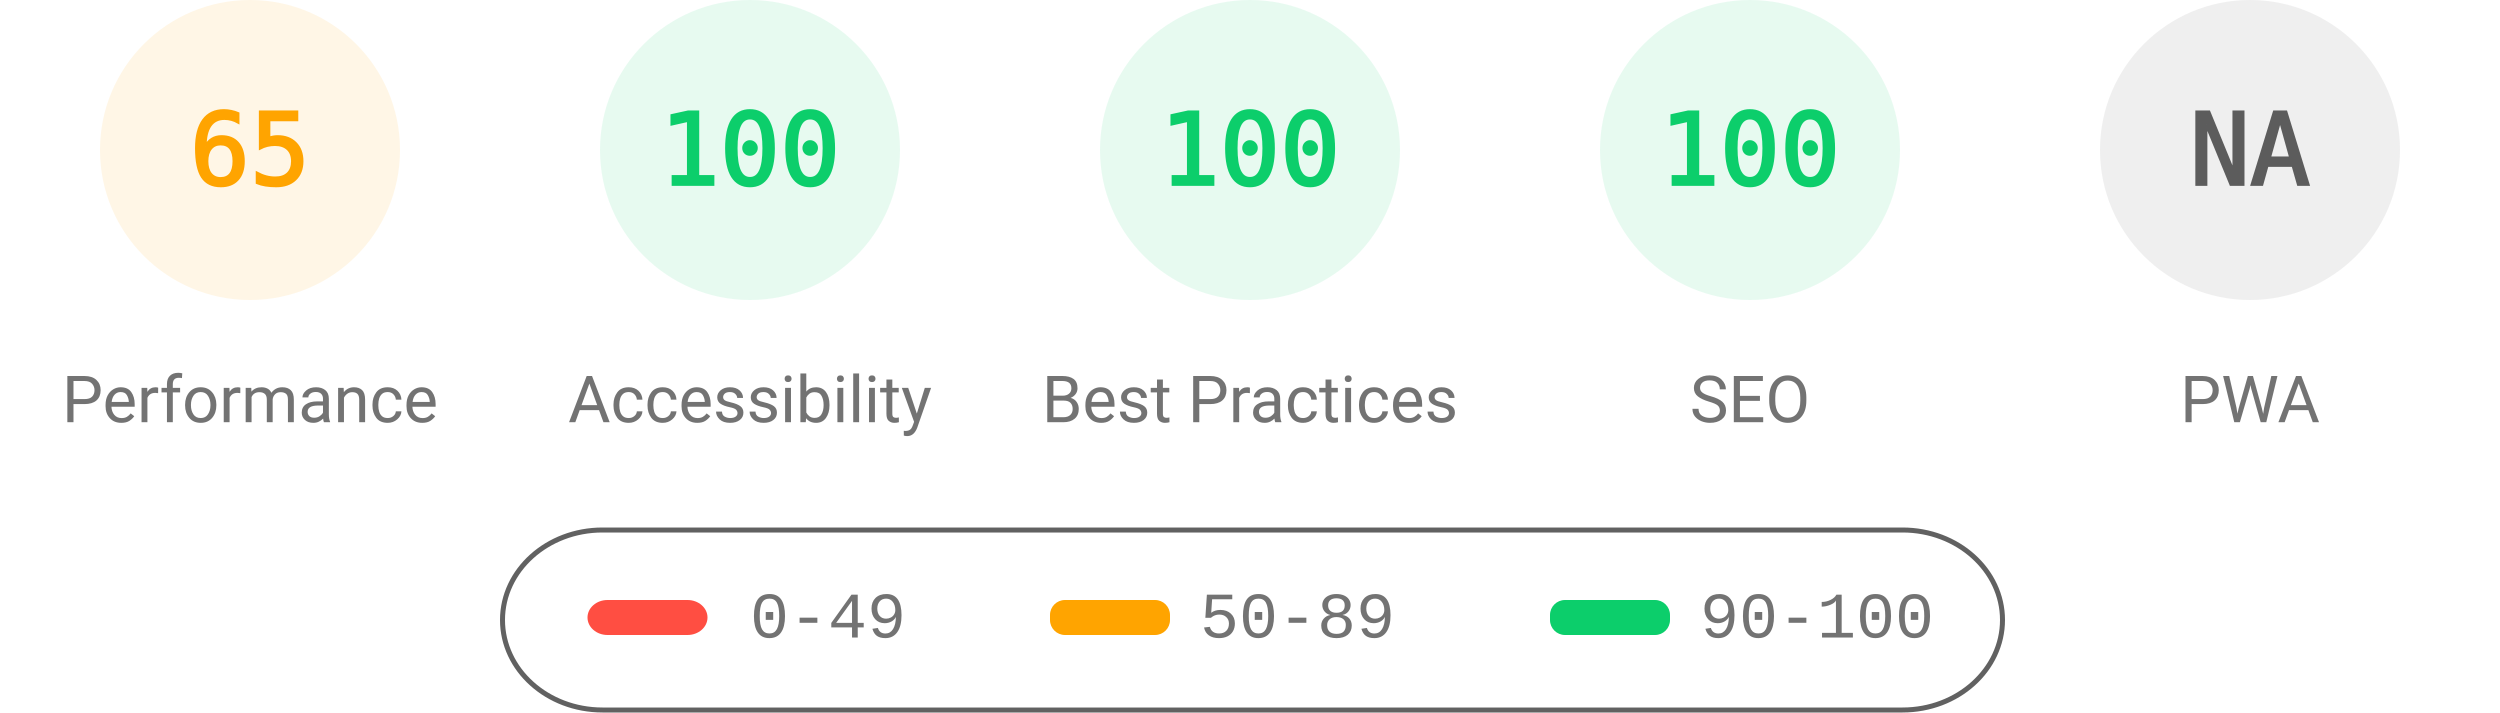
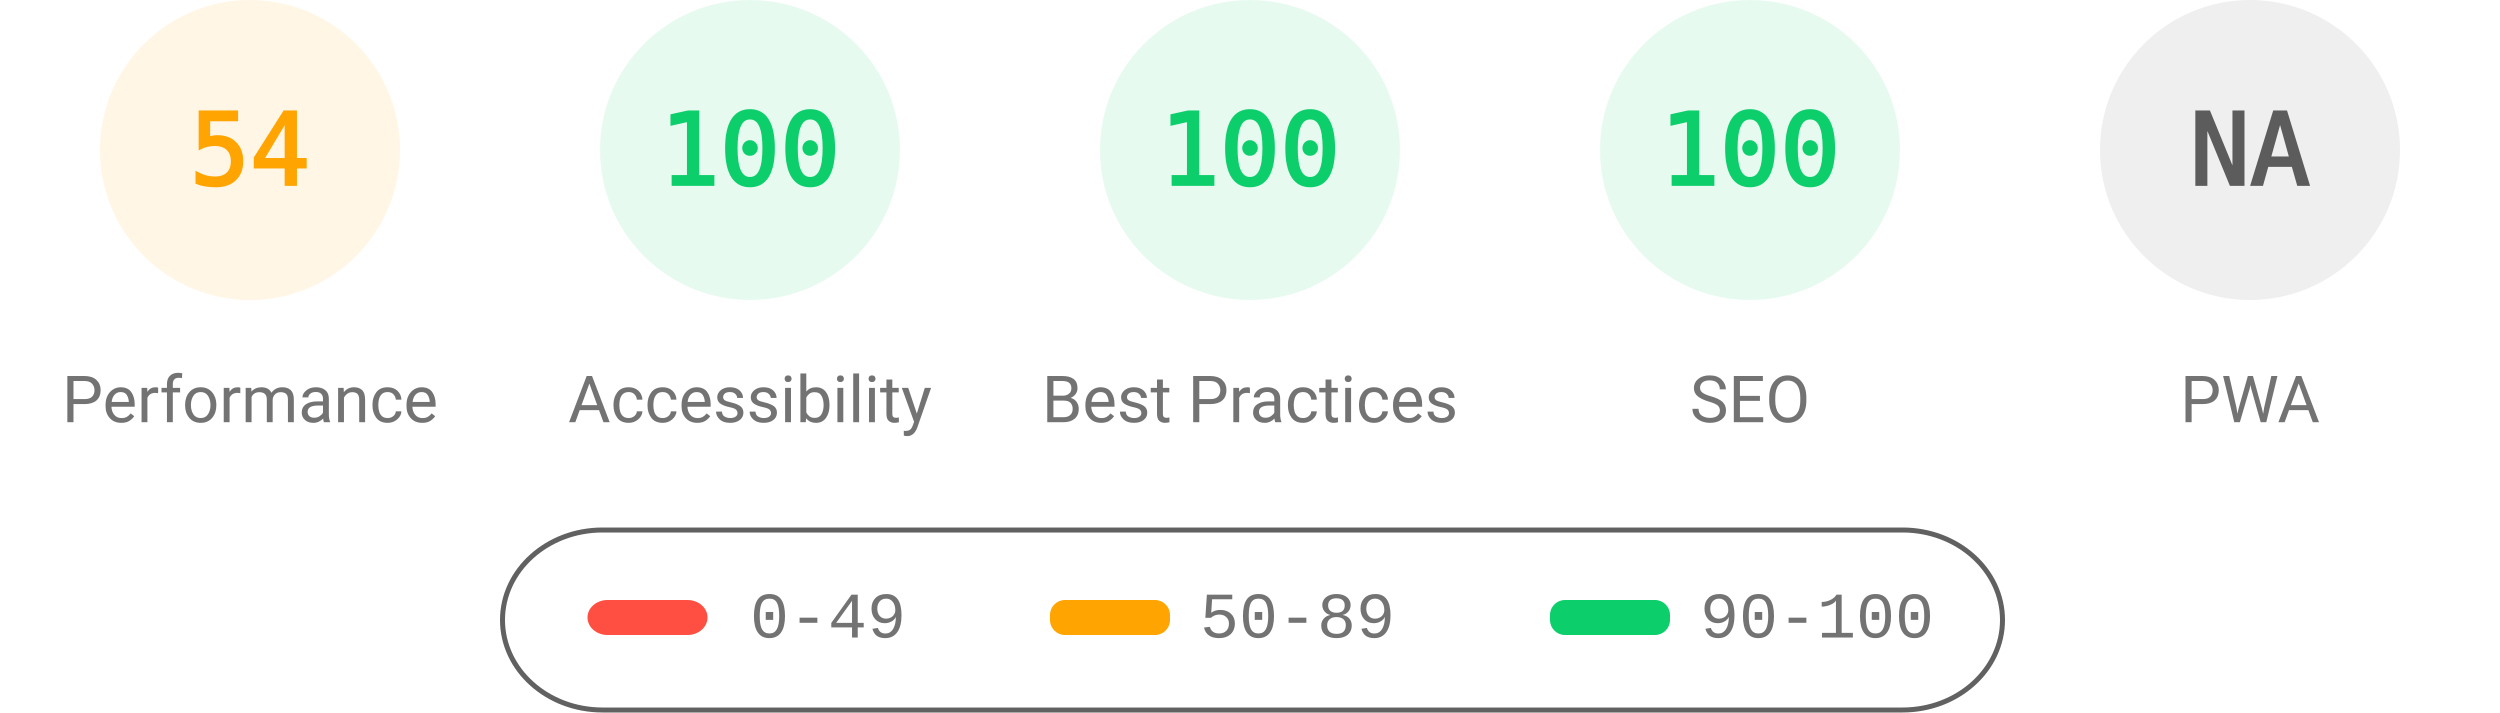
<svg xmlns="http://www.w3.org/2000/svg" fill="none" width="1000" height="285">
  <style>.gauge-base{opacity:.1}.gauge-arc{fill:none;animation-delay:250ms;stroke-linecap:round;transform:rotate(-90deg);transform-origin:100px 60px;animation:load-gauge 1s ease forwards}.guage-text{font-size:40px;font-family:monospace;text-align:center}.guage-red{color:#ff4e42;fill:#ff4e42;stroke:#ff4e42}.guage-orange{color:#ffa400;fill:#ffa400;stroke:#ffa400}.guage-green{color:#0cce6b;fill:#0cce6b;stroke:#0cce6b}.guage-undefined{color:#5c5c5c;fill:#5c5c5c;stroke:#5c5c5c}.guage-title{color:#737373;fill:#737373;stroke:none;font-size:26px;line-height:26px;font-family:Roboto,Halvetica,Arial,sans-serif}@keyframes load-gauge{from{stroke-dasharray:0 352.858}}</style>
  <svg class="guage-div guage-perf guage-orange" viewBox="0 0 200 200" width="200" height="200">
    <circle class="gauge-base" r="56" cx="100" cy="60" stroke-width="8" />
-     <circle class="gauge-arc guage-arc-1" r="56" cx="100" cy="60" stroke-width="8" style="stroke-dasharray:228.708,351.858" />
-     <text class="guage-text" x="100" y="60" alignment-baseline="central" dominant-baseline="central" text-anchor="middle">65</text>
+     <circle class="gauge-arc guage-arc-1" r="56" cx="100" cy="60" stroke-width="8" style="stroke-dasharray:190.003,351.858" />
+     <text class="guage-text" x="100" y="60" alignment-baseline="central" dominant-baseline="central" text-anchor="middle">54</text>
    <text class="guage-title" x="100" y="160" alignment-baseline="central" dominant-baseline="central" text-anchor="middle">Performance</text>
  </svg>
  <svg class="guage-div guage-acc guage-green" viewBox="0 0 200 200" width="200" height="200" x="200">
    <circle class="gauge-base" r="56" cx="100" cy="60" stroke-width="8" />
    <circle class="gauge-arc guage-arc-2" r="56" cx="100" cy="60" stroke-width="8" style="stroke-dasharray:351.858,351.858" />
    <text class="guage-text" x="100" y="60" alignment-baseline="central" dominant-baseline="central" text-anchor="middle">100</text>
    <text class="guage-title" x="100" y="160" alignment-baseline="central" dominant-baseline="central" text-anchor="middle">Accessibility</text>
  </svg>
  <svg class="guage-div guage-best guage-green" viewBox="0 0 200 200" width="200" height="200" x="400">
    <circle class="gauge-base" r="56" cx="100" cy="60" stroke-width="8" />
    <circle class="gauge-arc guage-arc-3" r="56" cx="100" cy="60" stroke-width="8" style="stroke-dasharray:351.858,351.858" />
    <text class="guage-text" x="100" y="60" alignment-baseline="central" dominant-baseline="central" text-anchor="middle">100</text>
    <text class="guage-title" x="100" y="160" alignment-baseline="central" dominant-baseline="central" text-anchor="middle">Best Practices</text>
  </svg>
  <svg class="guage-div guage-seo guage-green" viewBox="0 0 200 200" width="200" height="200" x="600">
    <circle class="gauge-base" r="56" cx="100" cy="60" stroke-width="8" />
    <circle class="gauge-arc guage-arc-4" r="56" cx="100" cy="60" stroke-width="8" style="stroke-dasharray:351.858,351.858" />
    <text class="guage-text" x="100" y="60" alignment-baseline="central" dominant-baseline="central" text-anchor="middle">100</text>
    <text class="guage-title" x="100" y="160" alignment-baseline="central" dominant-baseline="central" text-anchor="middle">SEO</text>
  </svg>
  <svg class="guage-div guage-pwa guage-undefined" viewBox="0 0 200 200" width="200" height="200" x="800">
    <circle class="gauge-base" r="56" cx="100" cy="60" stroke-width="8" />
    <circle class="gauge-arc guage-arc-4" r="56" cx="100" cy="60" stroke-width="8" style="stroke-dasharray:351.858,351.858" />
    <text class="guage-text" x="100" y="60" alignment-baseline="central" dominant-baseline="central" text-anchor="middle">NA</text>
    <text class="guage-title" x="100" y="160" alignment-baseline="central" dominant-baseline="central" text-anchor="middle">PWA</text>
  </svg>
  <svg width="604" height="76" x="200" y="210">
    <path fill="none" id="canvas_background" d="M-1-1h604v80H-1z" />
    <rect fill-opacity="0" stroke="#616161" stroke-width="2" rx="40" id="svg_2" height="72" width="600" y="2" x="1" fill="#000" />
    <rect stroke="#000" rx="8" id="svg_3" height="14" width="48" y="30" x="35" stroke-opacity="null" stroke-width="0" fill="#ff4e42" />
    <rect stroke="#000" rx="6" id="svg_4" height="14" width="48" y="30" x="220" stroke-opacity="null" stroke-width="0" fill="#ffa400" />
    <rect stroke="#000" rx="6" id="svg_5" height="14" width="48" y="30" x="420" stroke-opacity="null" stroke-width="0" fill="#0cce6b" />
    <text xml:space="preserve" text-anchor="start" font-family="'Courier New', Courier, monospace" font-size="26" id="svg_6" y="45" x="100" stroke-opacity="null" stroke-width="0" stroke="#000" fill="#737373">0-49</text>
    <text xml:space="preserve" text-anchor="start" font-family="'Courier New', Courier, monospace" font-size="26" id="svg_7" y="45" x="280" stroke-opacity="null" stroke-width="0" stroke="#000" fill="#737373">50-89</text>
    <text xml:space="preserve" text-anchor="start" font-family="'Courier New', Courier, monospace" font-size="26" id="svg_8" y="45" x="480" stroke-opacity="null" stroke-width="0" stroke="#000" fill="#737373">90-100</text>
  </svg>
</svg>
